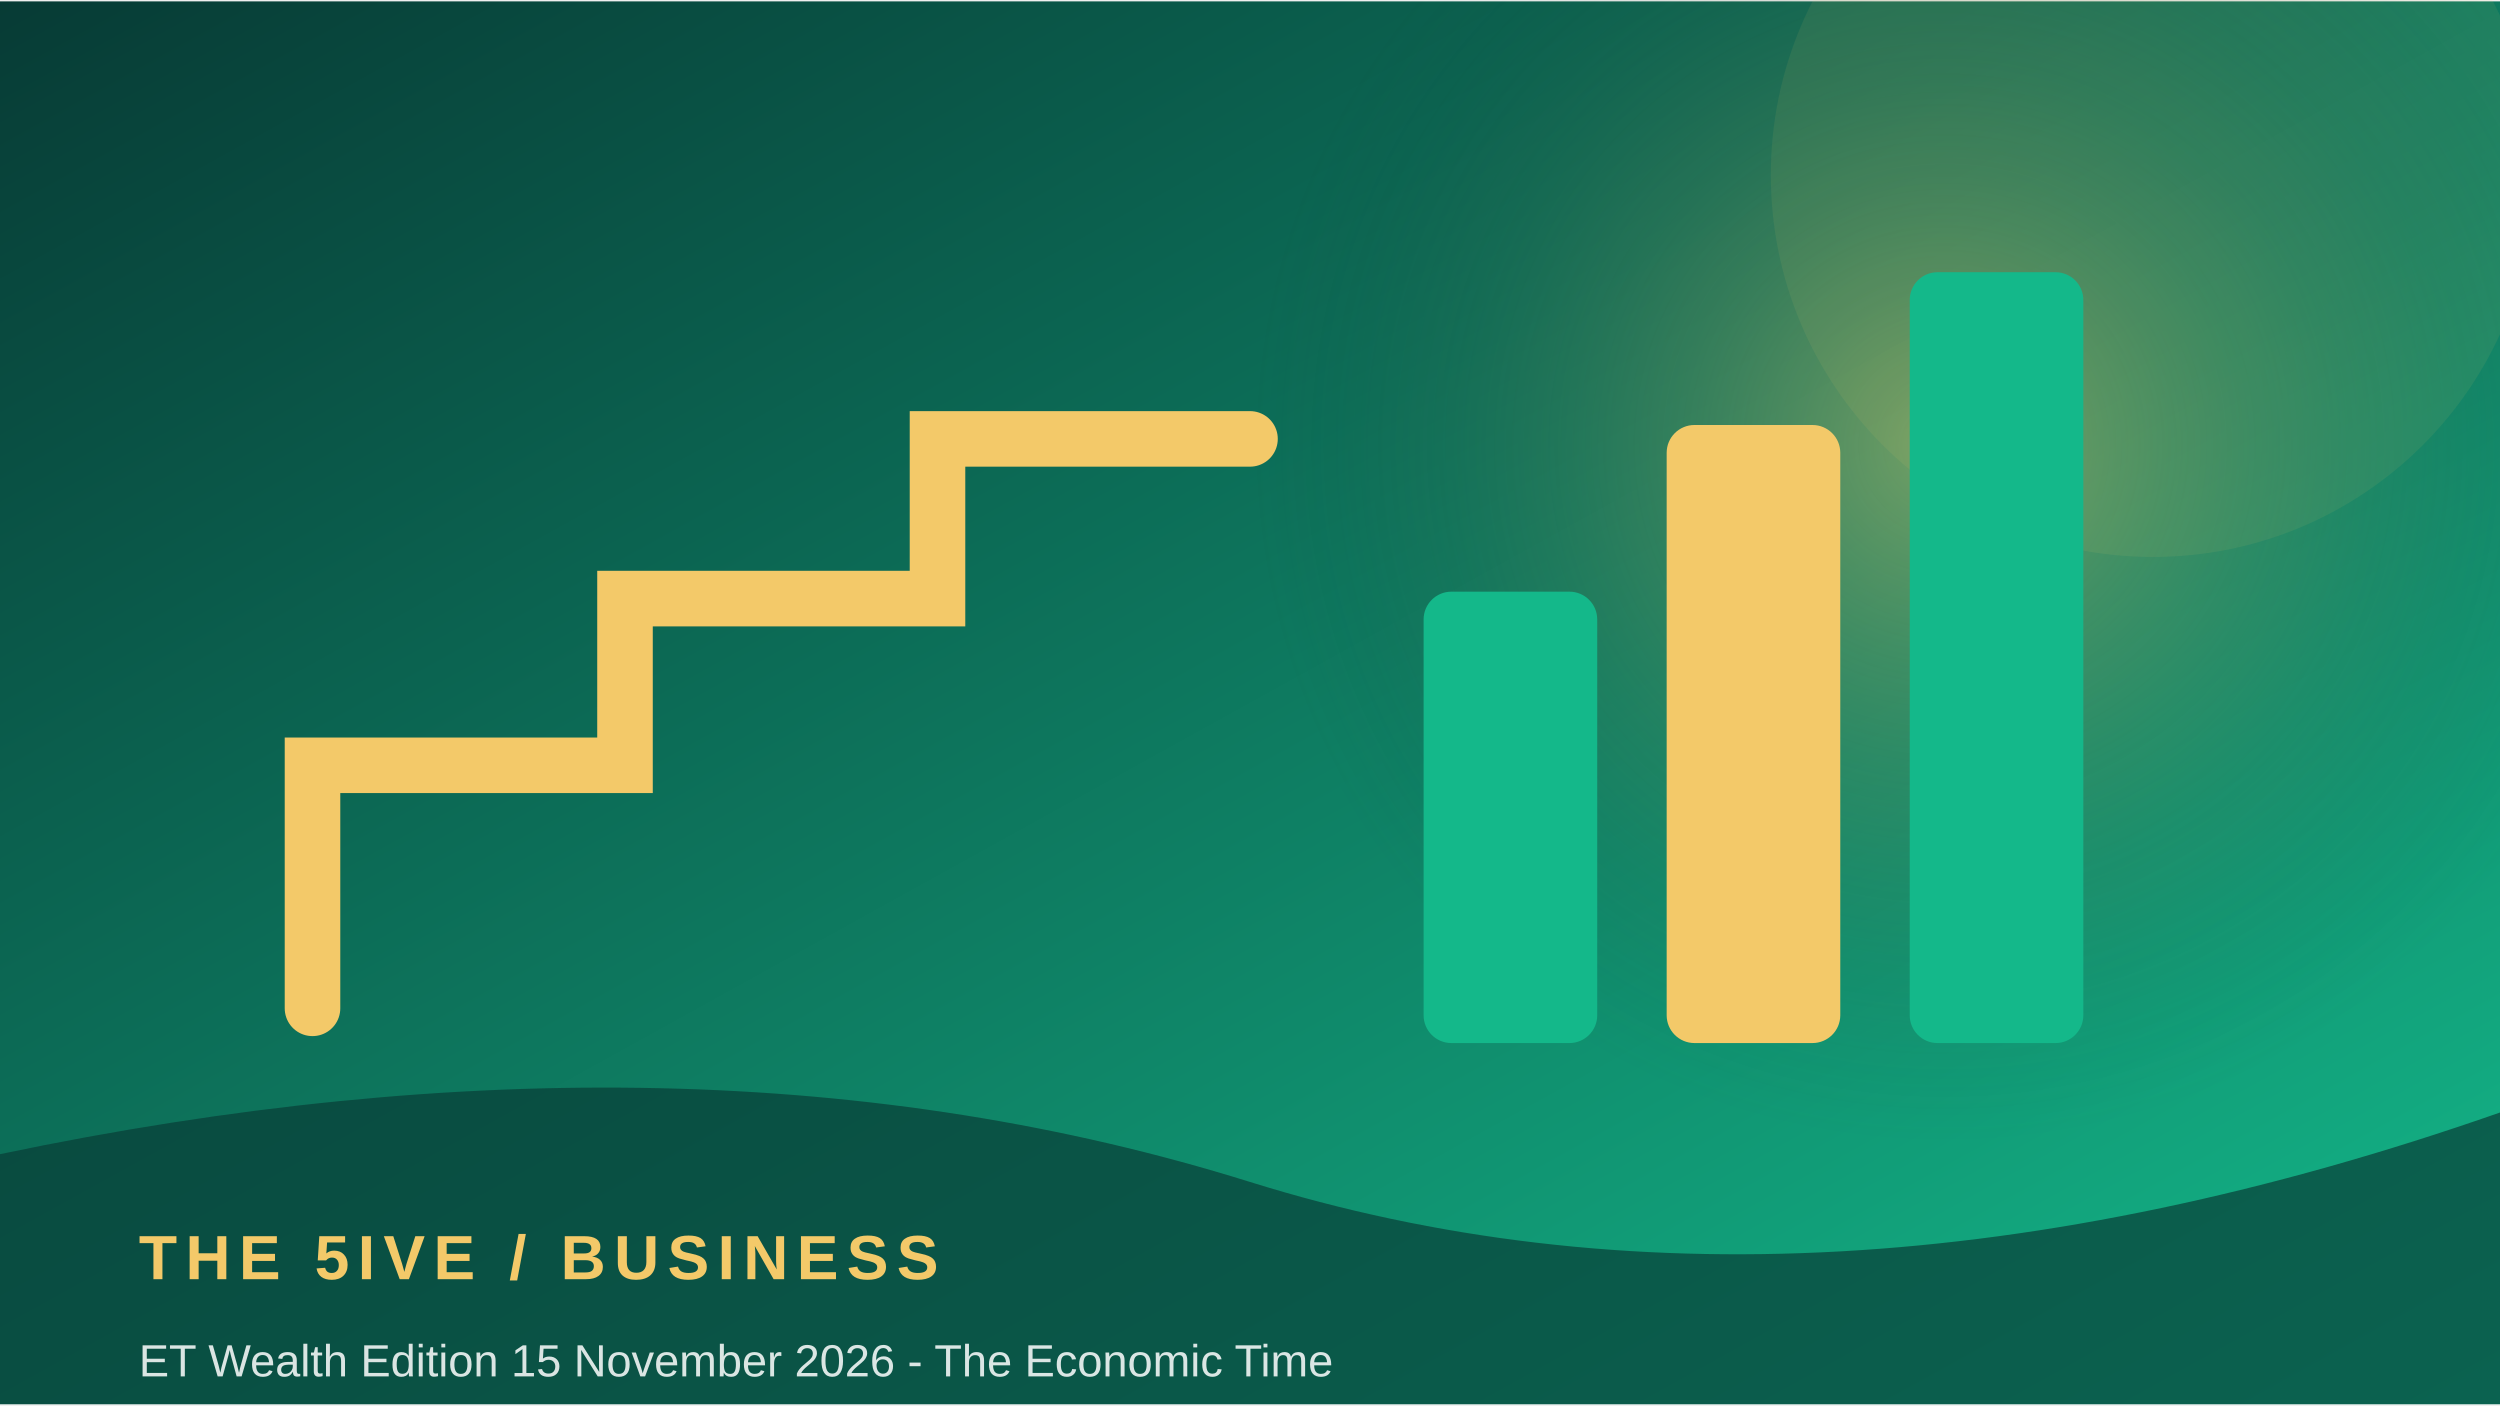
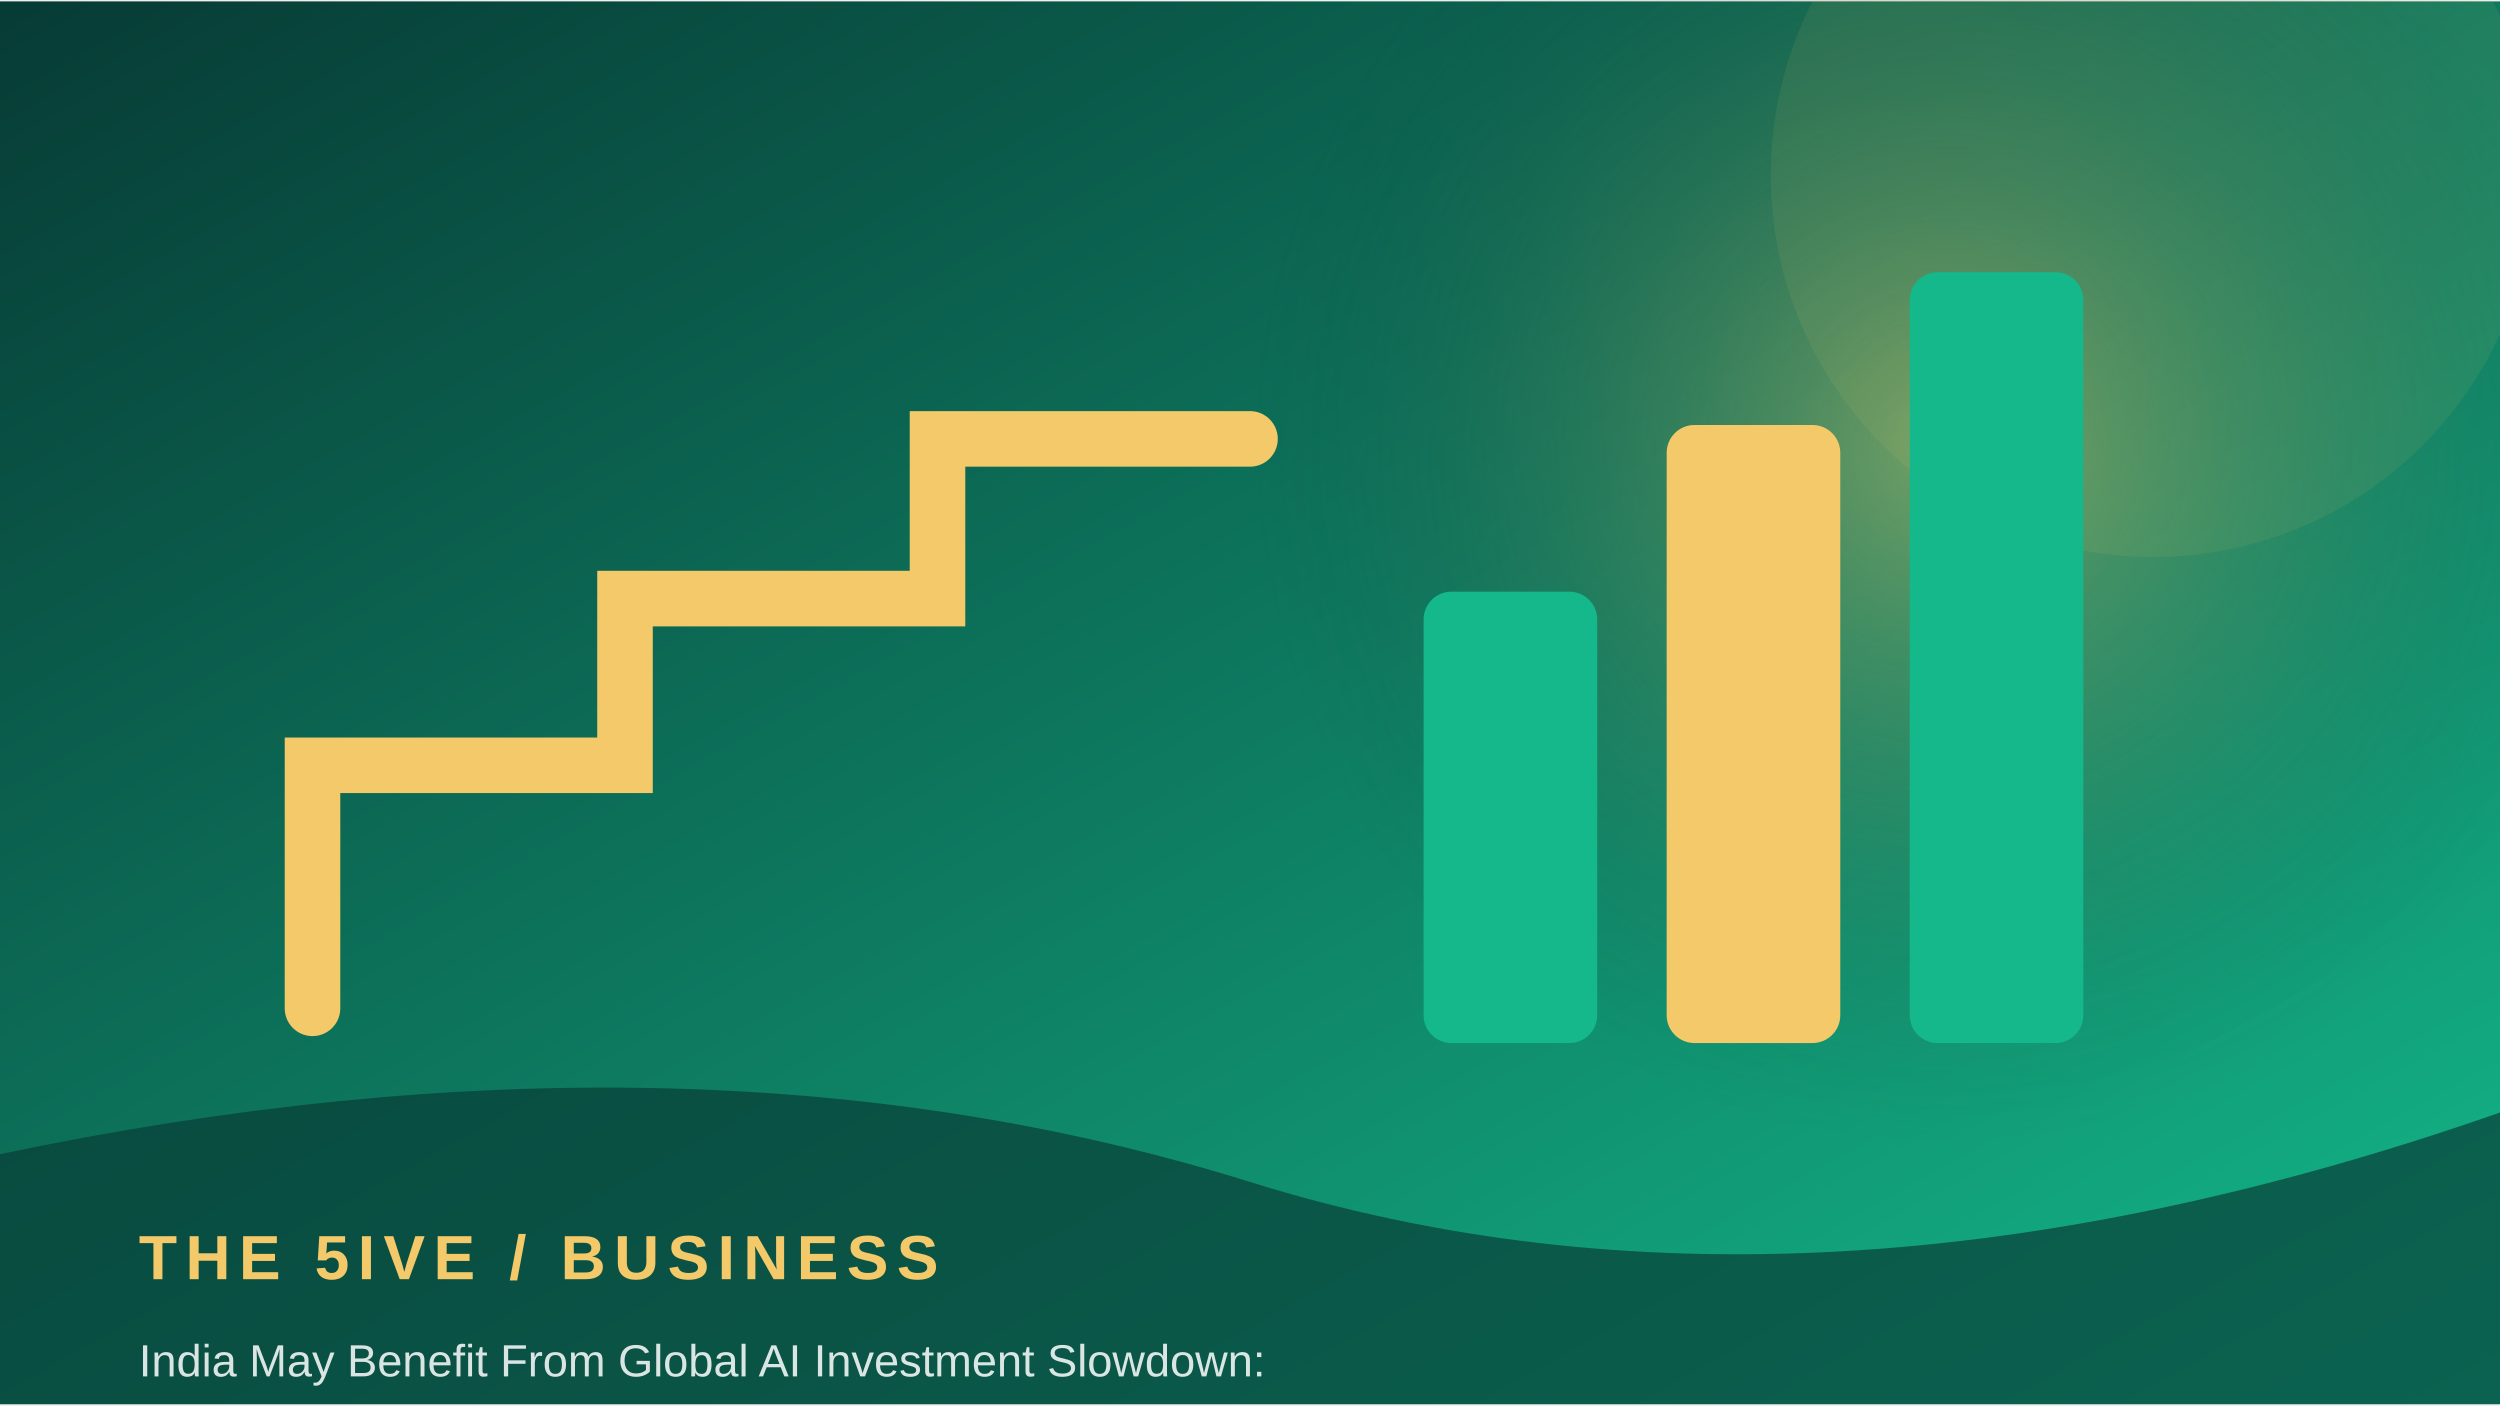
<svg xmlns="http://www.w3.org/2000/svg" width="900" height="506" viewBox="0 0 360 202">
  <defs>
    <linearGradient id="g" x1="0" y1="0" x2="1" y2="1">
      <stop stop-color="#073b35" />
      <stop offset="1" stop-color="#14b88a" />
    </linearGradient>
    <radialGradient id="r">
      <stop stop-color="#f3c969" stop-opacity=".45" />
      <stop offset="1" stop-color="#073b35" stop-opacity="0" />
    </radialGradient>
  </defs>
  <rect width="360" height="202" fill="url(#g)" />
  <circle cx="280" cy="64" r="100" fill="url(#r)" />
  <circle cx="310" cy="25" r="55" fill="#f3c969" opacity=".08" />
  <path d="M45 145 L45 110 L90 110 L90 86 L135 86 L135 63 L180 63" fill="none" stroke="#f3c969" stroke-width="8" stroke-linecap="round" />
  <rect x="205" y="85" width="25" height="65" rx="4" fill="#14b88a" />
  <rect x="240" y="61" width="25" height="89" rx="4" fill="#f3c969" />
  <rect x="275" y="39" width="25" height="111" rx="4" fill="#14b88a" />
  <path d="M0 166 Q100 145 180 170 T360 160 V202 H0Z" fill="#073b35" opacity=".68" />
  <text x="20" y="184" font-family="Arial,sans-serif" font-size="9" font-weight="700" letter-spacing="1.2" fill="#f3c969">THE 5IVE  /  BUSINESS</text>
-   <text x="20" y="198" font-family="Arial,sans-serif" font-size="6.5" fill="#ffffff" opacity=".85">ET Wealth Edition 15 November 2026 - The Economic Time</text>
+   <text x="20" y="198" font-family="Arial,sans-serif" font-size="6.5" fill="#ffffff" opacity=".85">India May Benefit From Global AI Investment Slowdown: </text>
</svg>
